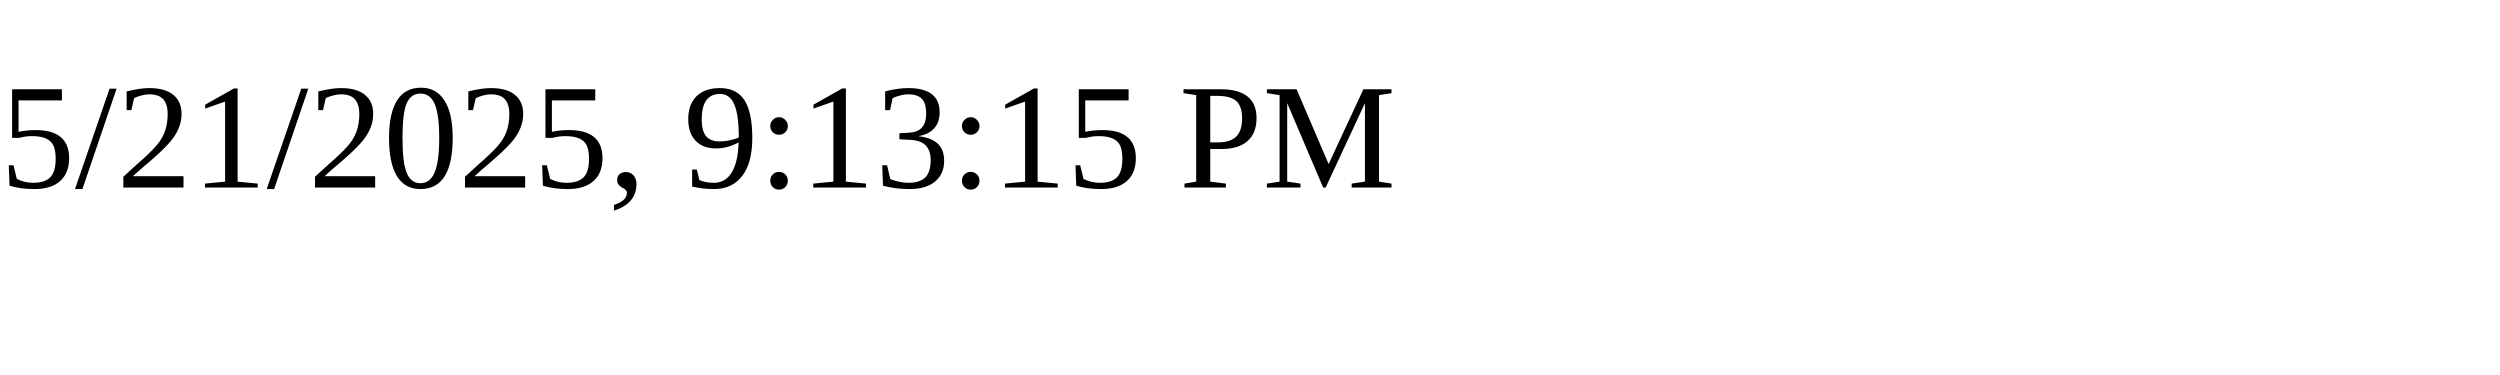
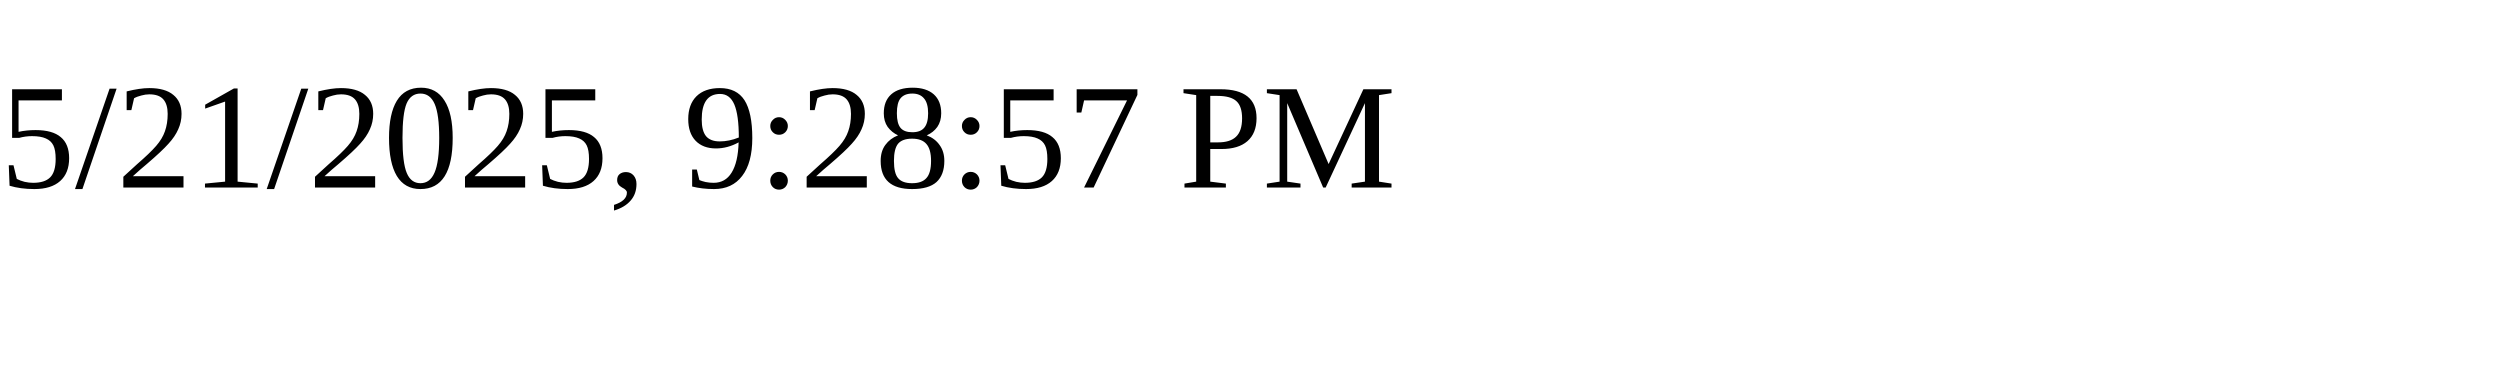
<svg xmlns="http://www.w3.org/2000/svg" height="30" width="200">
-   <text x="0" y="15">5/21/2025, 9:13:15 PM</text>
+   <text x="0" y="15">5/21/2025, 9:28:57 PM</text>
</svg>
